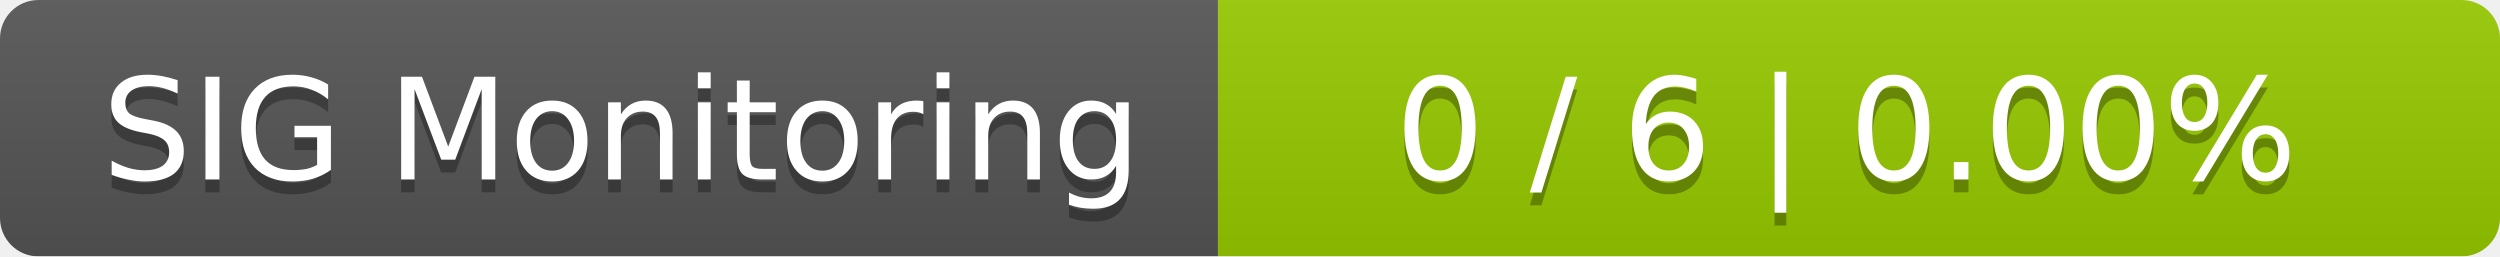
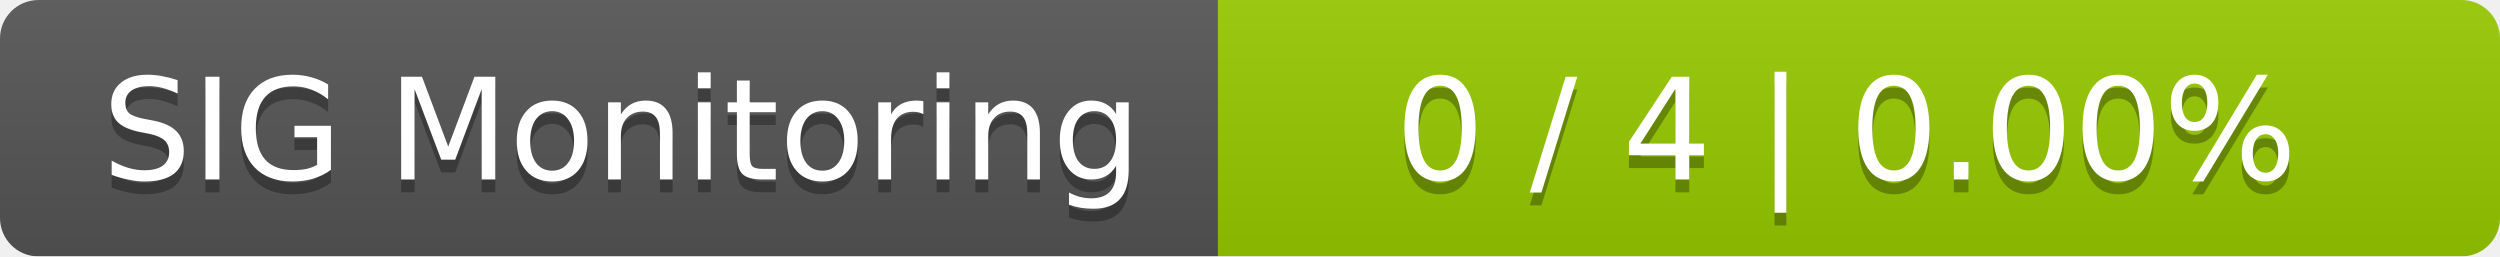
<svg xmlns="http://www.w3.org/2000/svg" width="195" height="20">
  <linearGradient id="smooth" x2="0" y2="100%">
    <stop offset="0" stop-color="#bbb" stop-opacity=".1" />
    <stop offset="1" stop-opacity=".1" />
  </linearGradient>
  <mask id="round">
    <rect width="195" height="20" rx="3" fill="#fff" />
  </mask>
  <g mask="url(#round)">
    <rect width="95" height="20" fill="#555" />
    <rect x="95" width="100" height="20" fill="#97ca00" />
    <rect width="195" height="20" fill="url(#smooth)" />
  </g>
  <g fill="#fff" text-anchor="middle" font-family="DejaVu Sans,Verdana,Geneva,sans-serif" font-size="11">
    <text x="48.5" y="15" fill="#010101" fill-opacity=".3">SIG Monitoring</text>
    <text x="48.5" y="14">SIG Monitoring</text>
-     <text x="144" y="15" fill="#010101" fill-opacity=".3">0 / 6    |    0.00%</text>
-     <text x="144" y="14">0 / 6    |    0.00%</text>
+     <text x="144" y="15" fill="#010101" fill-opacity=".3">0 / 4    |    0.00%</text>
+     <text x="144" y="14">0 / 4    |    0.00%</text>
  </g>
</svg>
